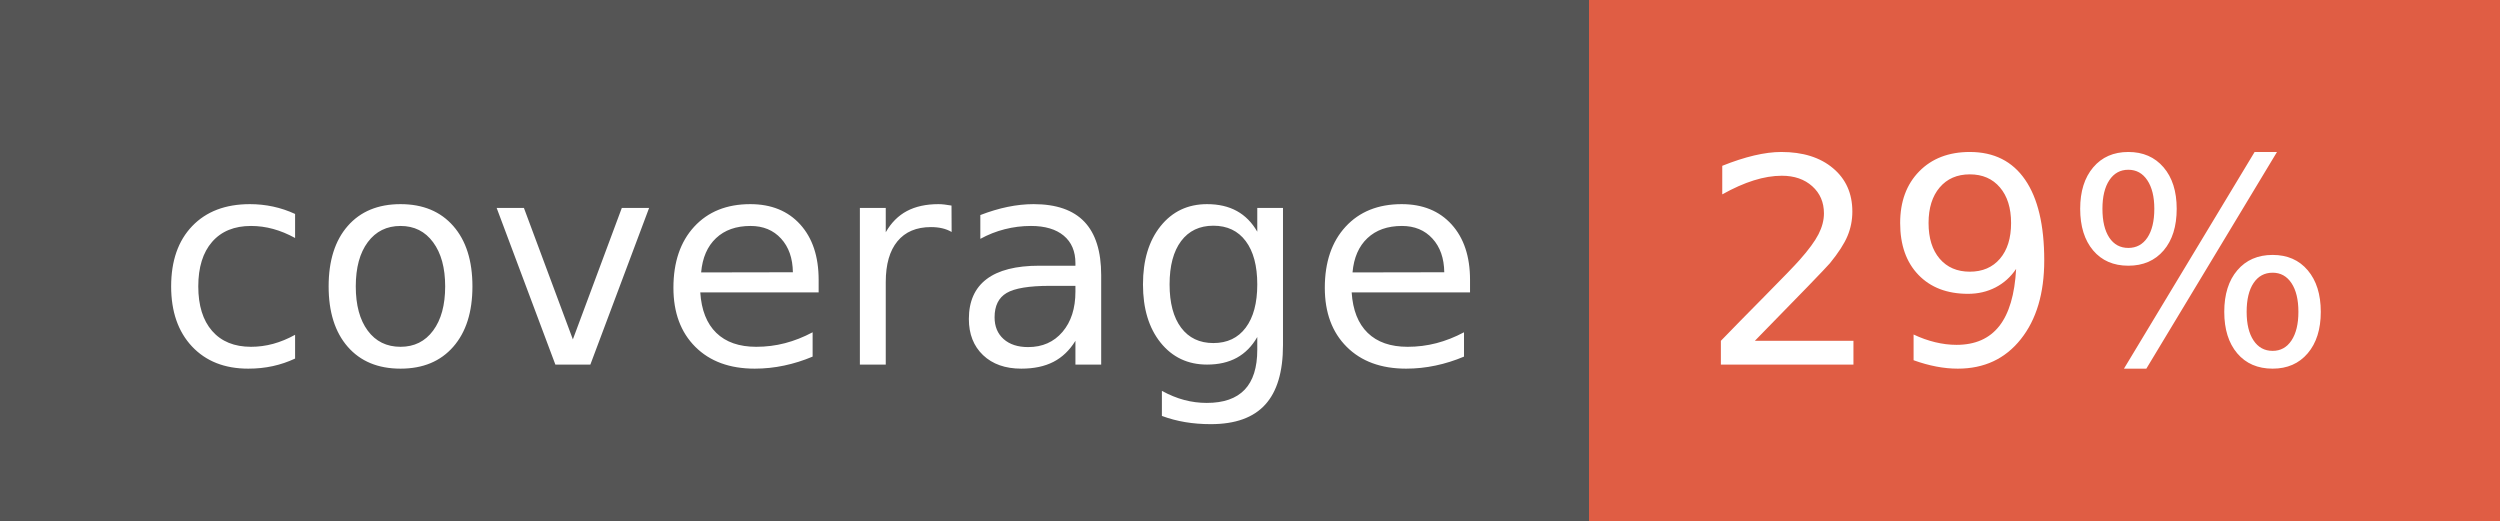
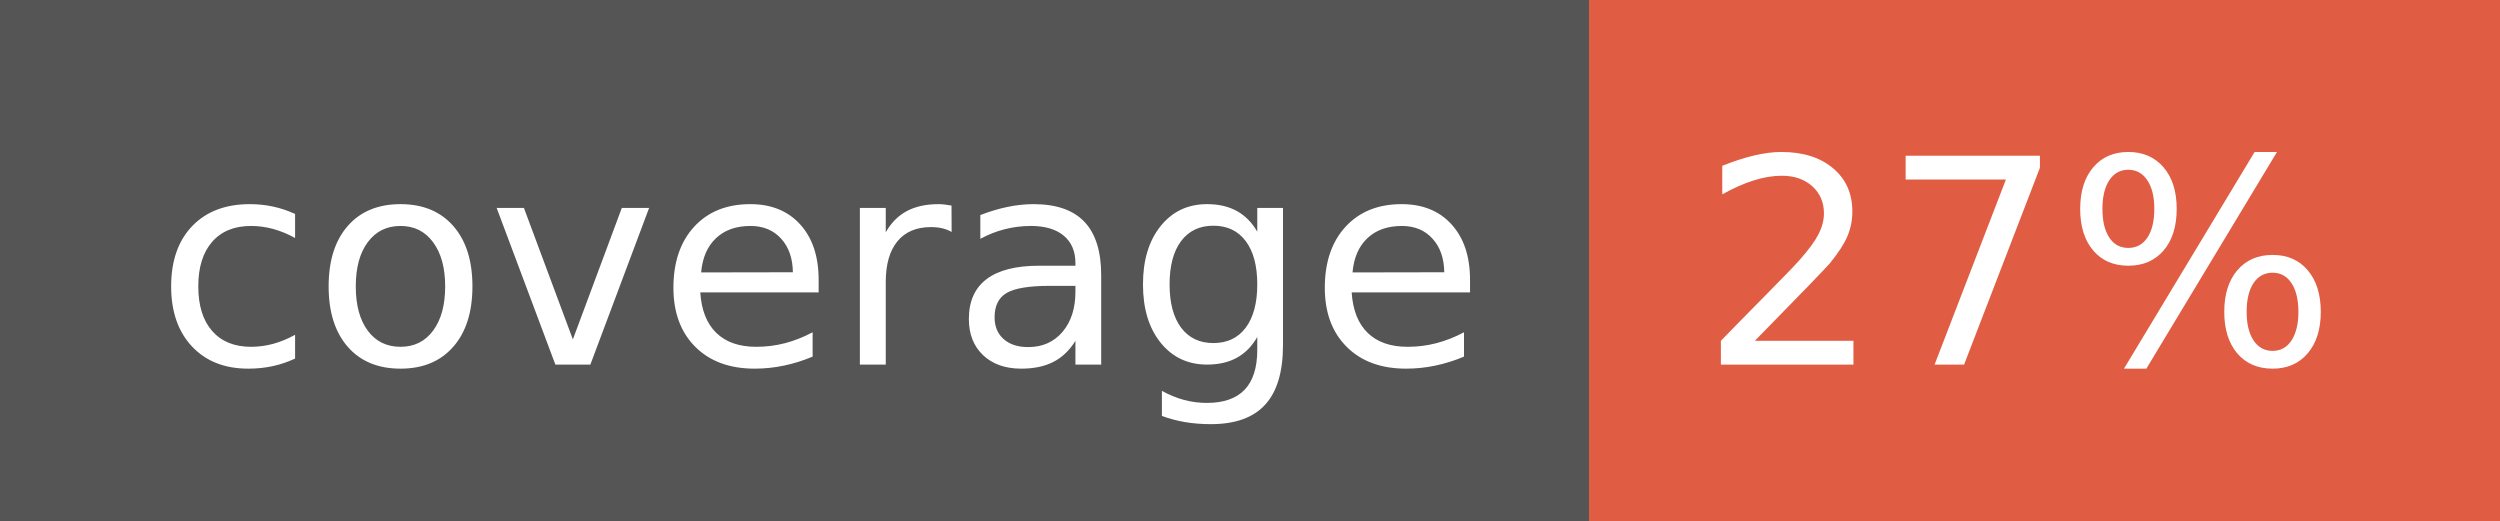
- <svg xmlns="http://www.w3.org/2000/svg" width="96" height="20" role="img" aria-label="coverage: 29%">
+ <svg xmlns="http://www.w3.org/2000/svg" width="96" height="20" role="img" aria-label="coverage: 27%">
  <g shape-rendering="crispEdges">
    <rect width="61" height="20" fill="#555" />
    <rect x="61" width="35" height="20" fill="#e05d44" />
  </g>
  <g fill="#fff" text-anchor="middle" font-family="Verdana,Geneva,DejaVu Sans,sans-serif" text-rendering="geometricPrecision" font-size="110">
    <text x="315" y="140" transform="scale(.1)" fill="#fff" textLength="510">coverage</text>
-     <text x="775" y="140" transform="scale(.1)" fill="#fff" textLength="250">29%</text>
+     <text x="775" y="140" transform="scale(.1)" fill="#fff" textLength="250">27%</text>
  </g>
</svg>
